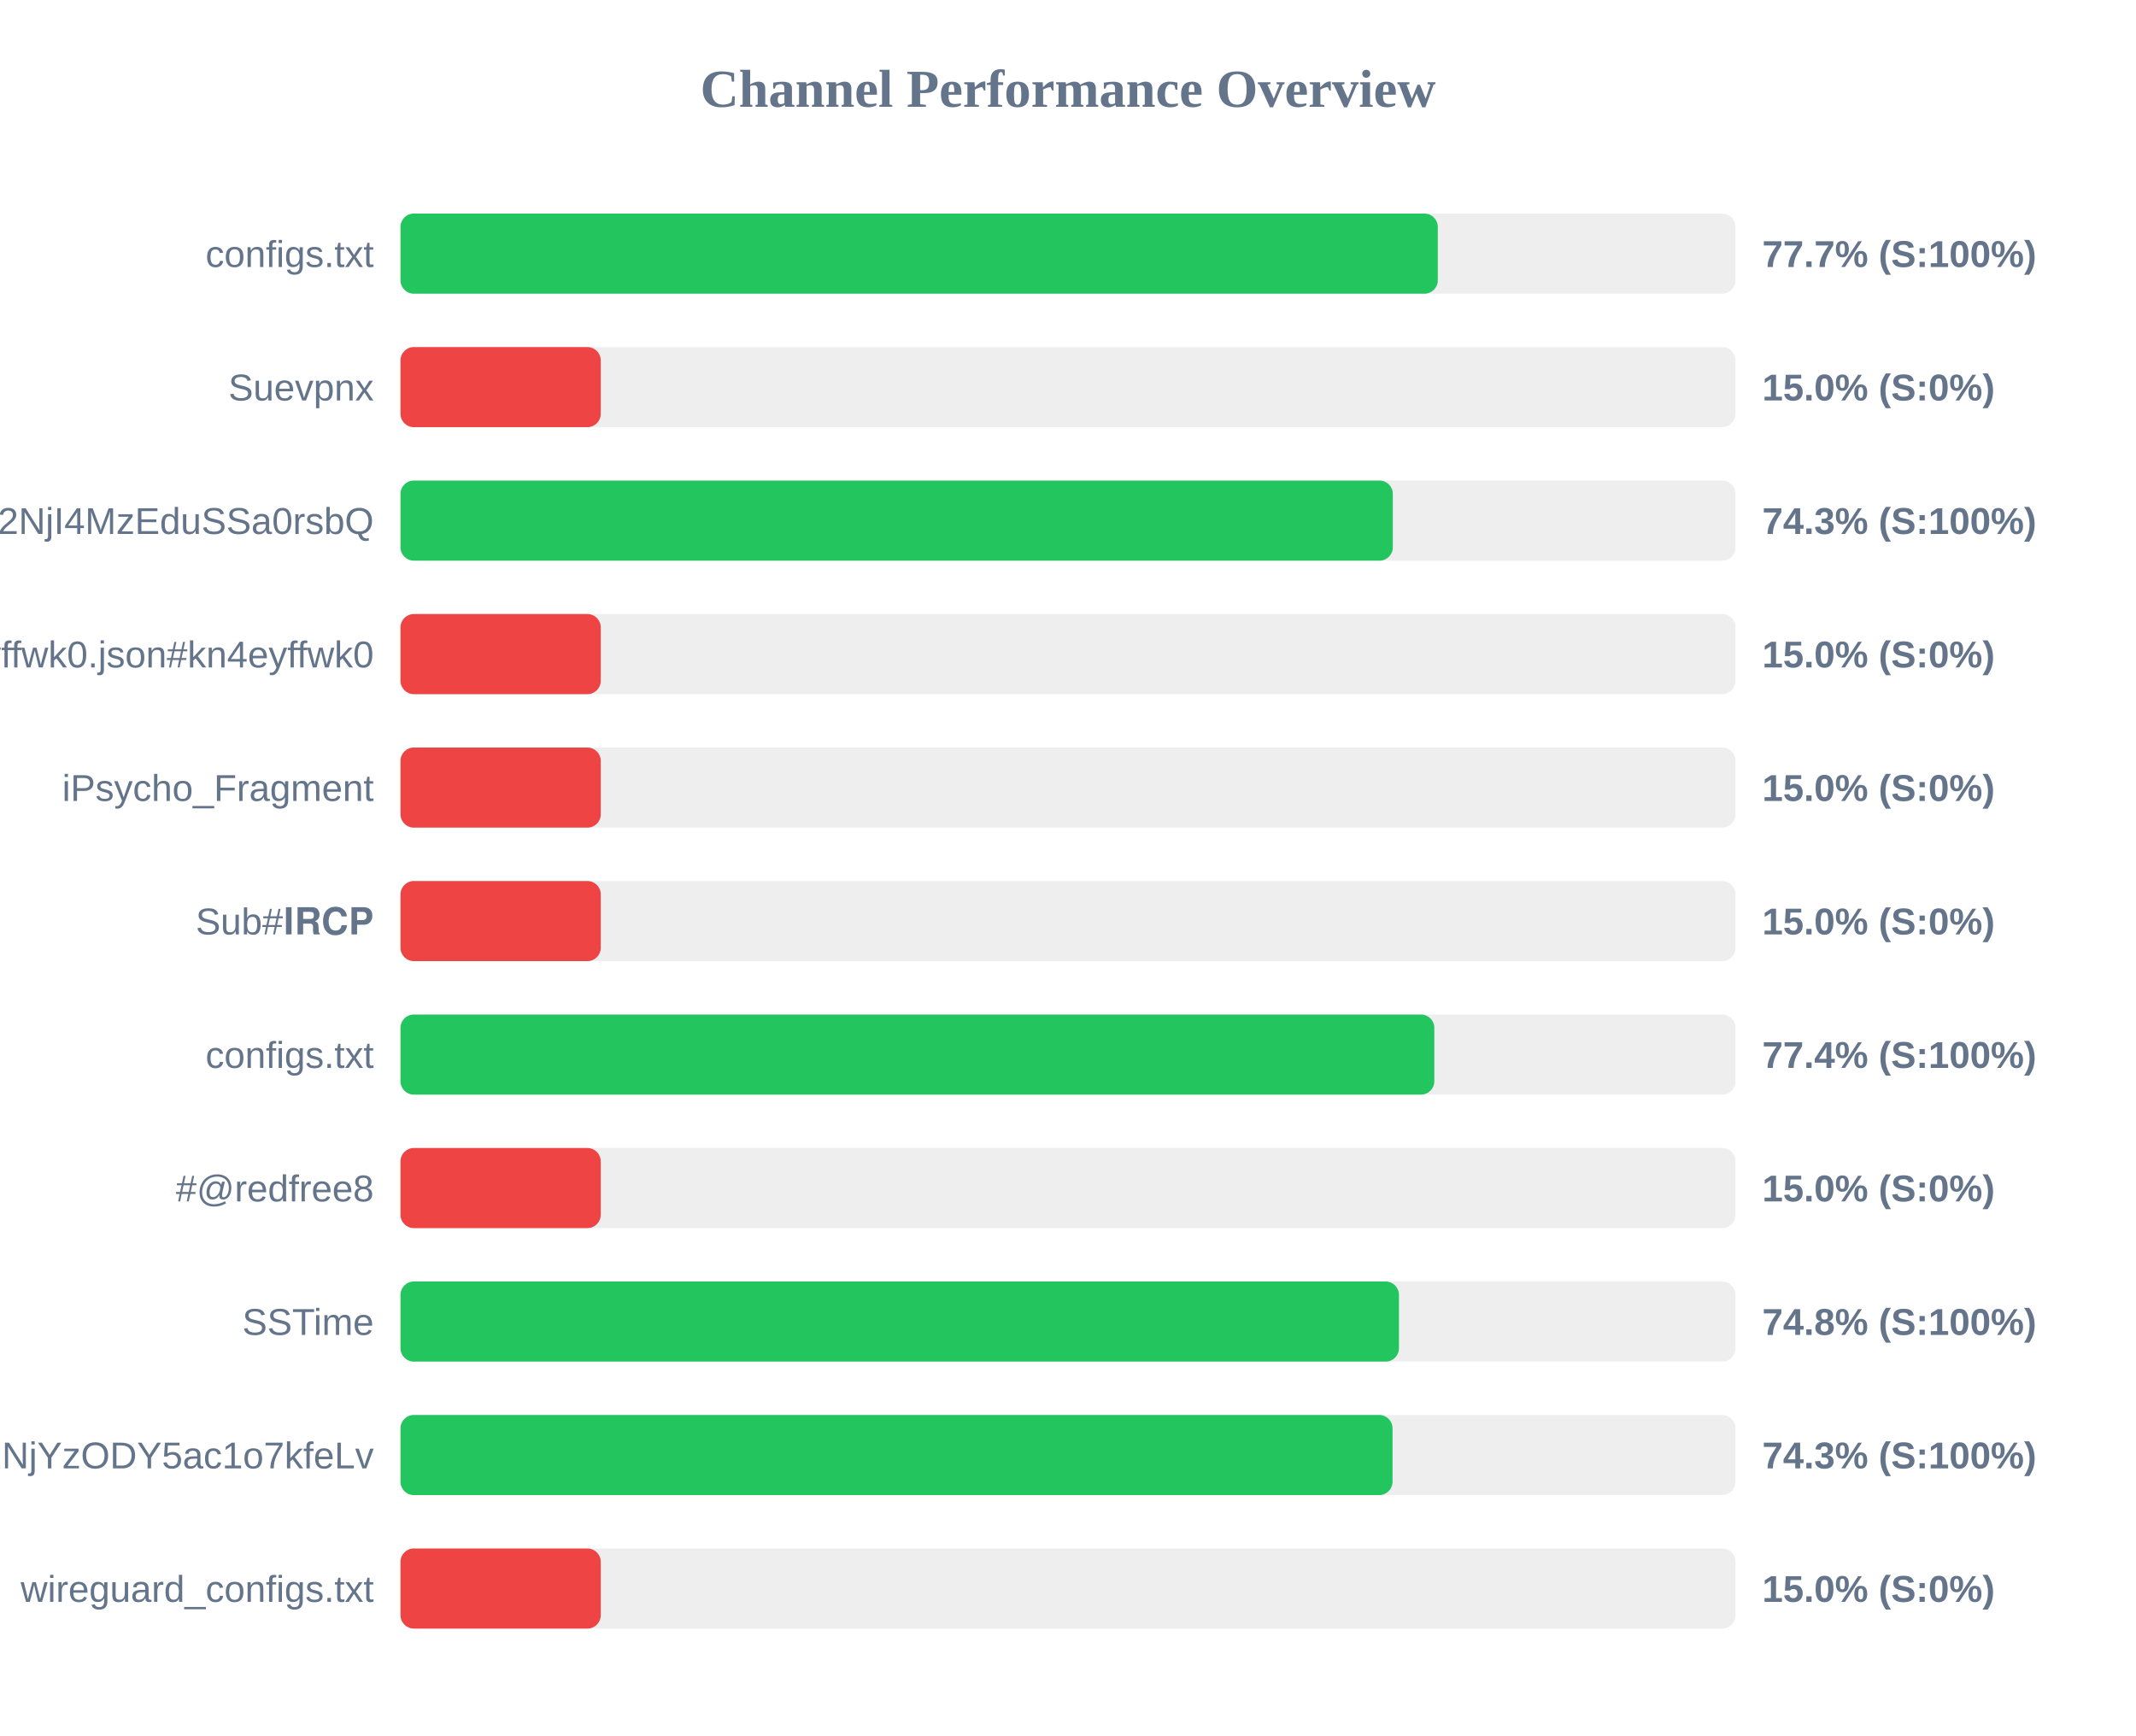
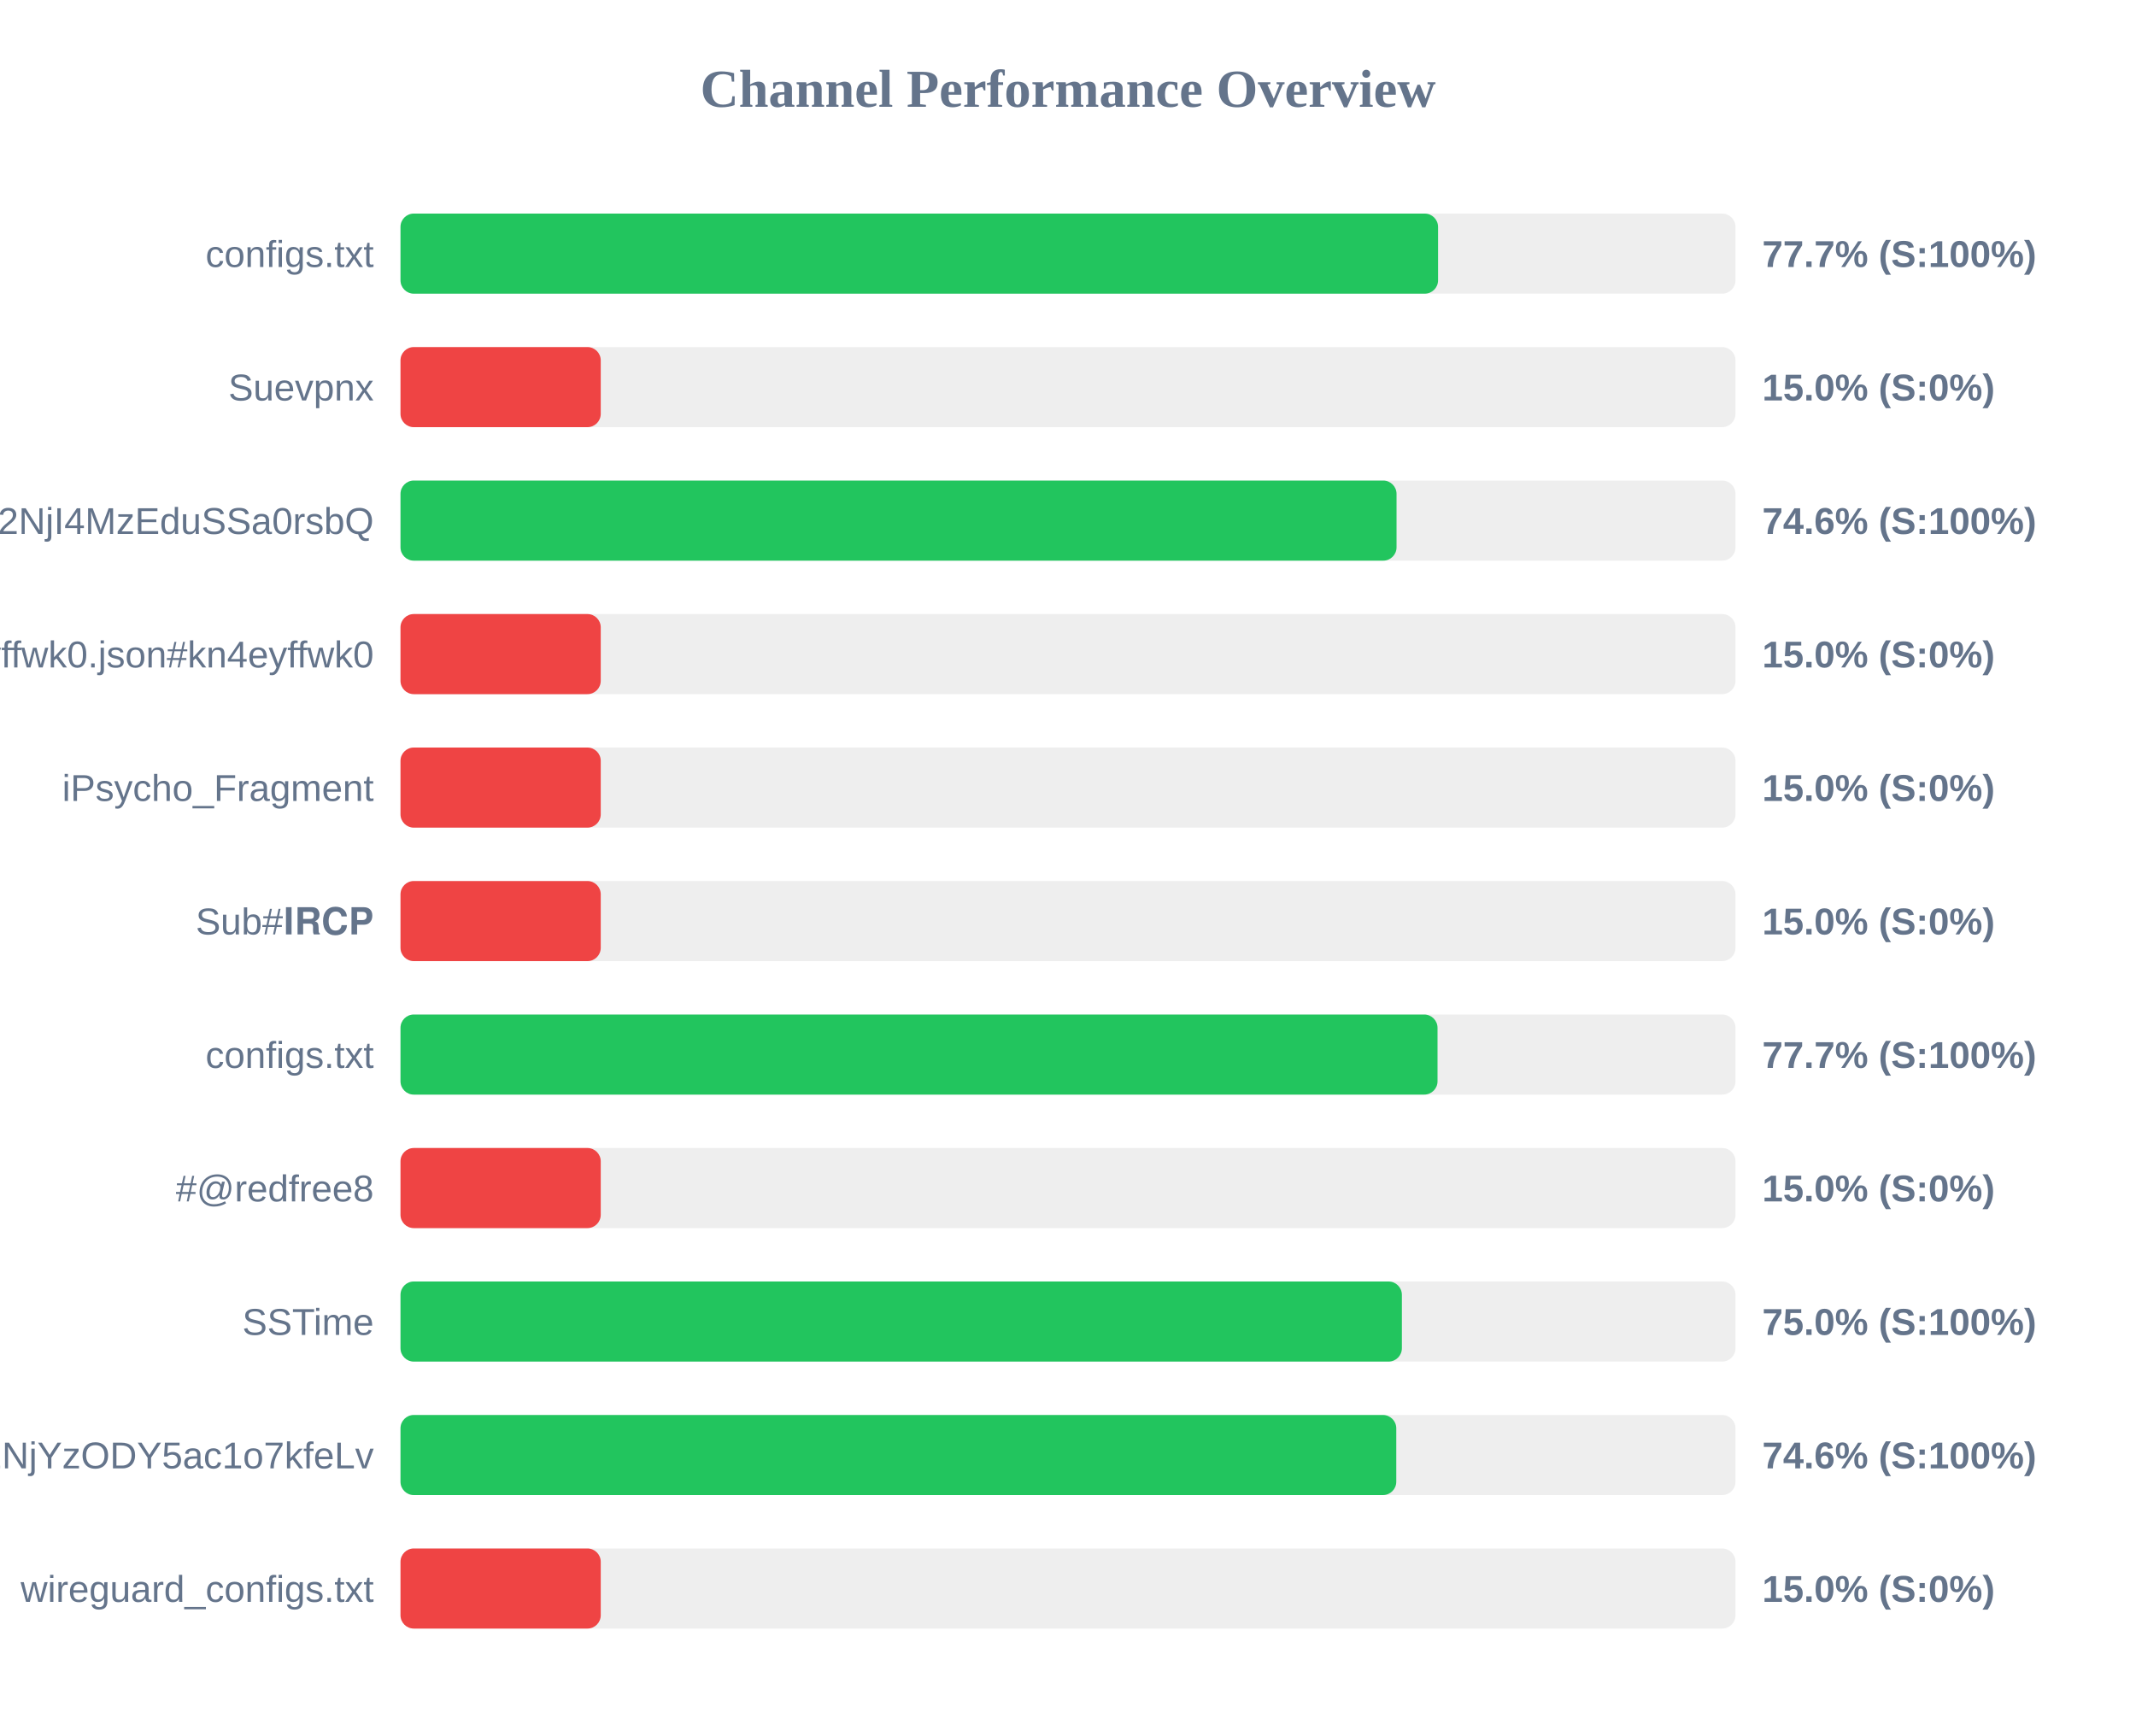
<svg xmlns="http://www.w3.org/2000/svg" width="800" height="650" version="1.1">
  <style>
        .row { font: 14px Arial; fill: #64748b; }
        .score { font: bold 14px Arial; fill: #64748b; }
    </style>
  <text x="400" y="40" text-anchor="middle" font-size="20px" font-weight="bold" fill="#64748b">Channel Performance Overview</text>
  <rect x="150" y="80" width="500" height="30" fill="#eee" rx="5" />
-   <rect x="150" y="80" width="388.5" height="30" fill="#22c55e" rx="5" />
+   <rect x="150" y="80" width="388.6" height="30" fill="#22c55e" rx="5" />
  <text x="140" y="100" text-anchor="end" class="row">configs.txt</text>
  <text x="660" y="100" text-anchor="start" class="score">77.7% (S:100%)</text>
  <rect x="150" y="130" width="500" height="30" fill="#eee" rx="5" />
  <rect x="150" y="130" width="75.0" height="30" fill="#ef4444" rx="5" />
  <text x="140" y="150" text-anchor="end" class="row">Suevpnx</text>
  <text x="660" y="150" text-anchor="start" class="score">15.0% (S:0%)</text>
  <rect x="150" y="180" width="500" height="30" fill="#eee" rx="5" />
-   <rect x="150" y="180" width="371.65" height="30" fill="#22c55e" rx="5" />
+   <rect x="150" y="180" width="373.05" height="30" fill="#22c55e" rx="5" />
  <text x="140" y="200" text-anchor="end" class="row">NTYyMjc2NDA5LDE3NDU2NjI4MzEduSSa0rsbQ</text>
-   <text x="660" y="200" text-anchor="start" class="score">74.3% (S:100%)</text>
+   <text x="660" y="200" text-anchor="start" class="score">74.6% (S:100%)</text>
  <rect x="150" y="230" width="500" height="30" fill="#eee" rx="5" />
  <rect x="150" y="230" width="75.0" height="30" fill="#ef4444" rx="5" />
  <text x="140" y="250" text-anchor="end" class="row">kn4eyffwk0.json#kn4eyffwk0</text>
  <text x="660" y="250" text-anchor="start" class="score">15.0% (S:0%)</text>
  <rect x="150" y="280" width="500" height="30" fill="#eee" rx="5" />
  <rect x="150" y="280" width="75.0" height="30" fill="#ef4444" rx="5" />
  <text x="140" y="300" text-anchor="end" class="row">iPsycho_Fragment</text>
  <text x="660" y="300" text-anchor="start" class="score">15.0% (S:0%)</text>
  <rect x="150" y="330" width="500" height="30" fill="#eee" rx="5" />
  <rect x="150" y="330" width="75.0" height="30" fill="#ef4444" rx="5" />
  <text x="140" y="350" text-anchor="end" class="row">Sub#𝐈𝐑𝐂𝐏</text>
  <text x="660" y="350" text-anchor="start" class="score">15.0% (S:0%)</text>
  <rect x="150" y="380" width="500" height="30" fill="#eee" rx="5" />
-   <rect x="150" y="380" width="387.2" height="30" fill="#22c55e" rx="5" />
+   <rect x="150" y="380" width="388.4" height="30" fill="#22c55e" rx="5" />
  <text x="140" y="400" text-anchor="end" class="row">configs.txt</text>
-   <text x="660" y="400" text-anchor="start" class="score">77.4% (S:100%)</text>
+   <text x="660" y="400" text-anchor="start" class="score">77.7% (S:100%)</text>
  <rect x="150" y="430" width="500" height="30" fill="#eee" rx="5" />
  <rect x="150" y="430" width="75.0" height="30" fill="#ef4444" rx="5" />
  <text x="140" y="450" text-anchor="end" class="row">#@redfree8</text>
  <text x="660" y="450" text-anchor="start" class="score">15.0% (S:0%)</text>
  <rect x="150" y="480" width="500" height="30" fill="#eee" rx="5" />
-   <rect x="150" y="480" width="373.95" height="30" fill="#22c55e" rx="5" />
+   <rect x="150" y="480" width="375.05" height="30" fill="#22c55e" rx="5" />
  <text x="140" y="500" text-anchor="end" class="row">SSTime</text>
-   <text x="660" y="500" text-anchor="start" class="score">74.8% (S:100%)</text>
+   <text x="660" y="500" text-anchor="start" class="score">75.0% (S:100%)</text>
  <rect x="150" y="530" width="500" height="30" fill="#eee" rx="5" />
-   <rect x="150" y="530" width="371.55" height="30" fill="#22c55e" rx="5" />
+   <rect x="150" y="530" width="372.95" height="30" fill="#22c55e" rx="5" />
  <text x="140" y="550" text-anchor="end" class="row">NjE3Mzg1MTE4MywxNzQ1NjYzODY5ac1o7kfeLv</text>
-   <text x="660" y="550" text-anchor="start" class="score">74.3% (S:100%)</text>
+   <text x="660" y="550" text-anchor="start" class="score">74.6% (S:100%)</text>
  <rect x="150" y="580" width="500" height="30" fill="#eee" rx="5" />
  <rect x="150" y="580" width="75.0" height="30" fill="#ef4444" rx="5" />
  <text x="140" y="600" text-anchor="end" class="row">wireguard_configs.txt</text>
  <text x="660" y="600" text-anchor="start" class="score">15.0% (S:0%)</text>
</svg>
